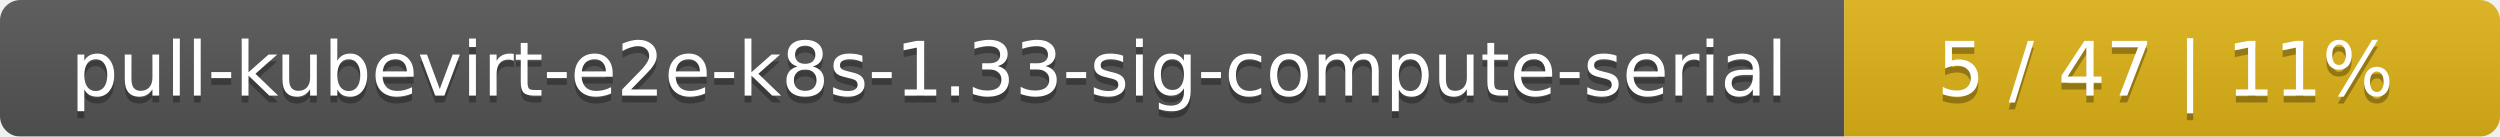
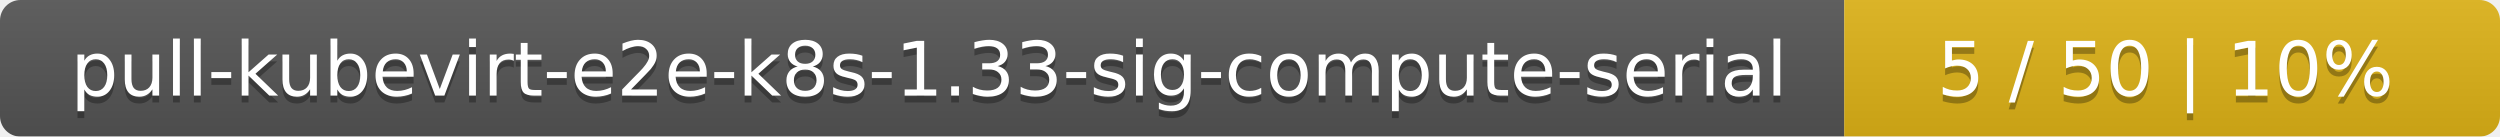
<svg xmlns="http://www.w3.org/2000/svg" width="366" height="20">
  <linearGradient id="smooth" x2="0" y2="100%">
    <stop offset="0" stop-color="#bbb" stop-opacity=".1" />
    <stop offset="1" stop-opacity=".1" />
  </linearGradient>
  <mask id="round">
    <rect width="366" height="20" rx="3" fill="#fff" />
  </mask>
  <g mask="url(#round)">
    <rect width="270" height="20" fill="#555" />
    <rect x="270" width="96" height="20" fill="#dfb317" />
    <rect width="366" height="20" fill="url(#smooth)" />
  </g>
  <g fill="#fff" text-anchor="middle" font-family="DejaVu Sans,Verdana,Geneva,sans-serif" font-size="11">
    <text x="136" y="15" fill="#010101" fill-opacity=".3">pull-kubevirt-e2e-k8s-1.33-sig-compute-serial</text>
    <text x="136" y="14">pull-kubevirt-e2e-k8s-1.33-sig-compute-serial</text>
-     <text x="317" y="15" fill="#010101" fill-opacity=".3">5 / 47    |    11%</text>
-     <text x="317" y="14">5 / 47    |    11%</text>
+     <text x="317" y="15" fill="#010101" fill-opacity=".3">5 / 50    |    10%</text>
+     <text x="317" y="14">5 / 50    |    10%</text>
  </g>
</svg>
